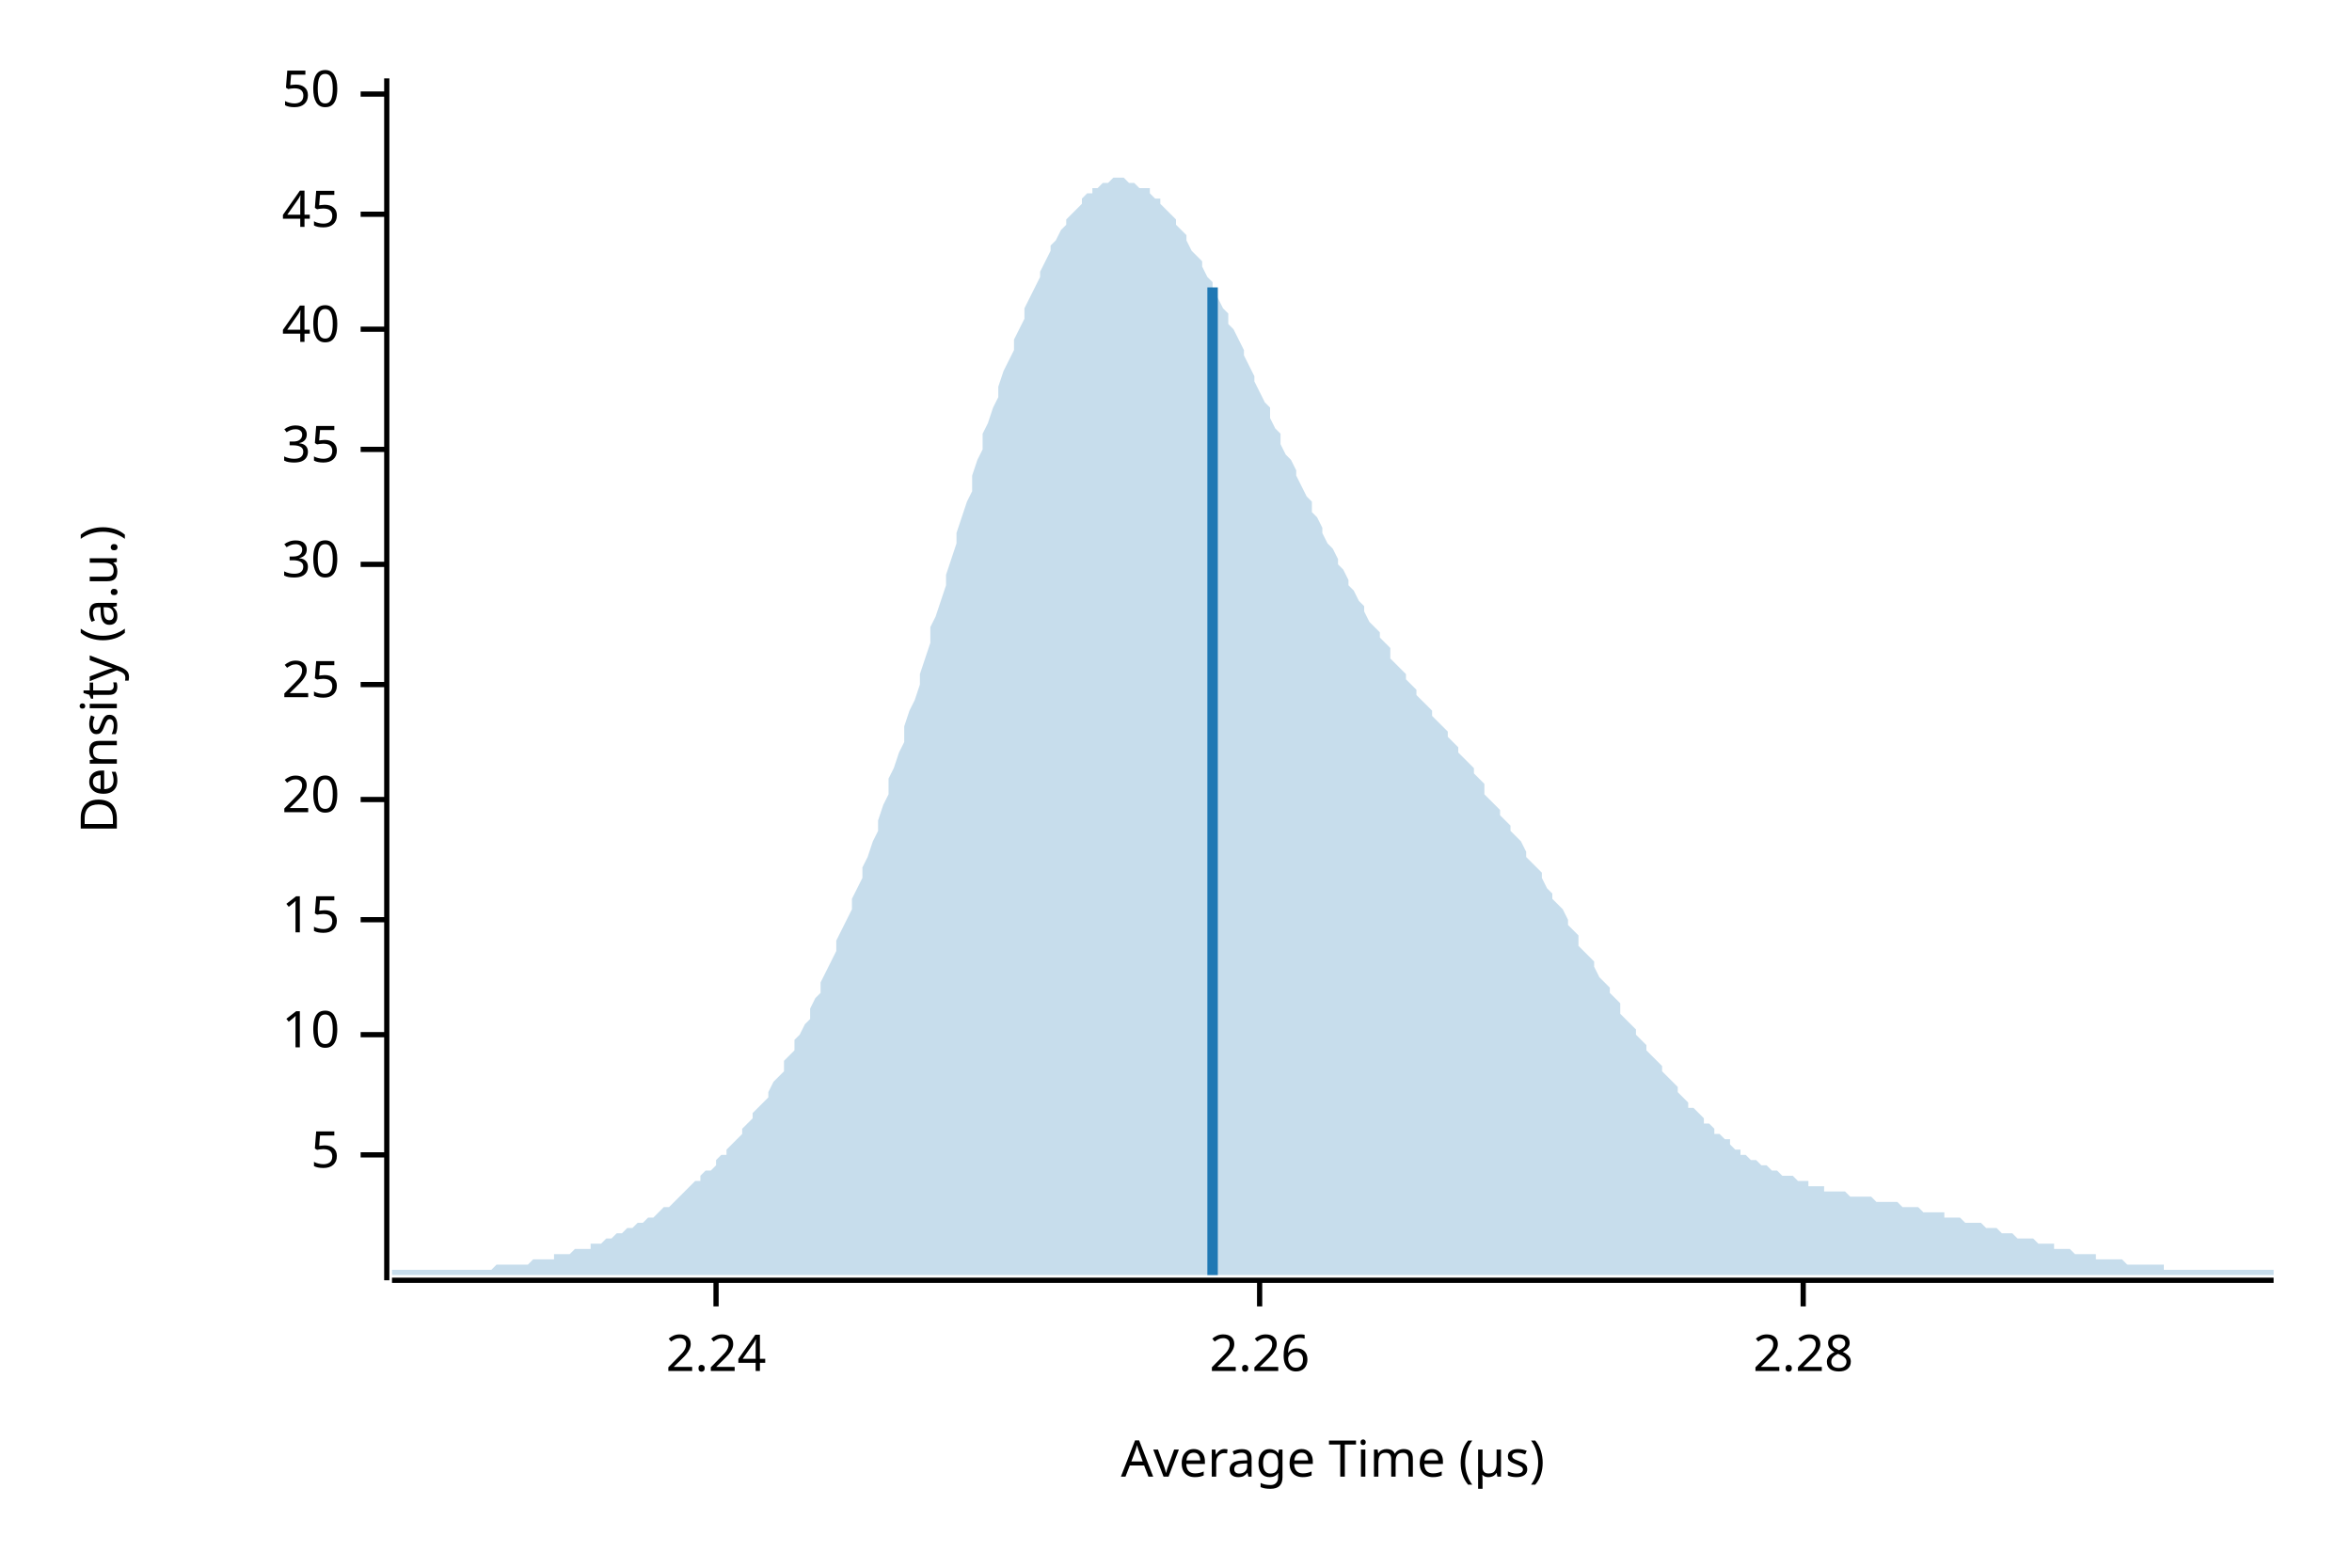
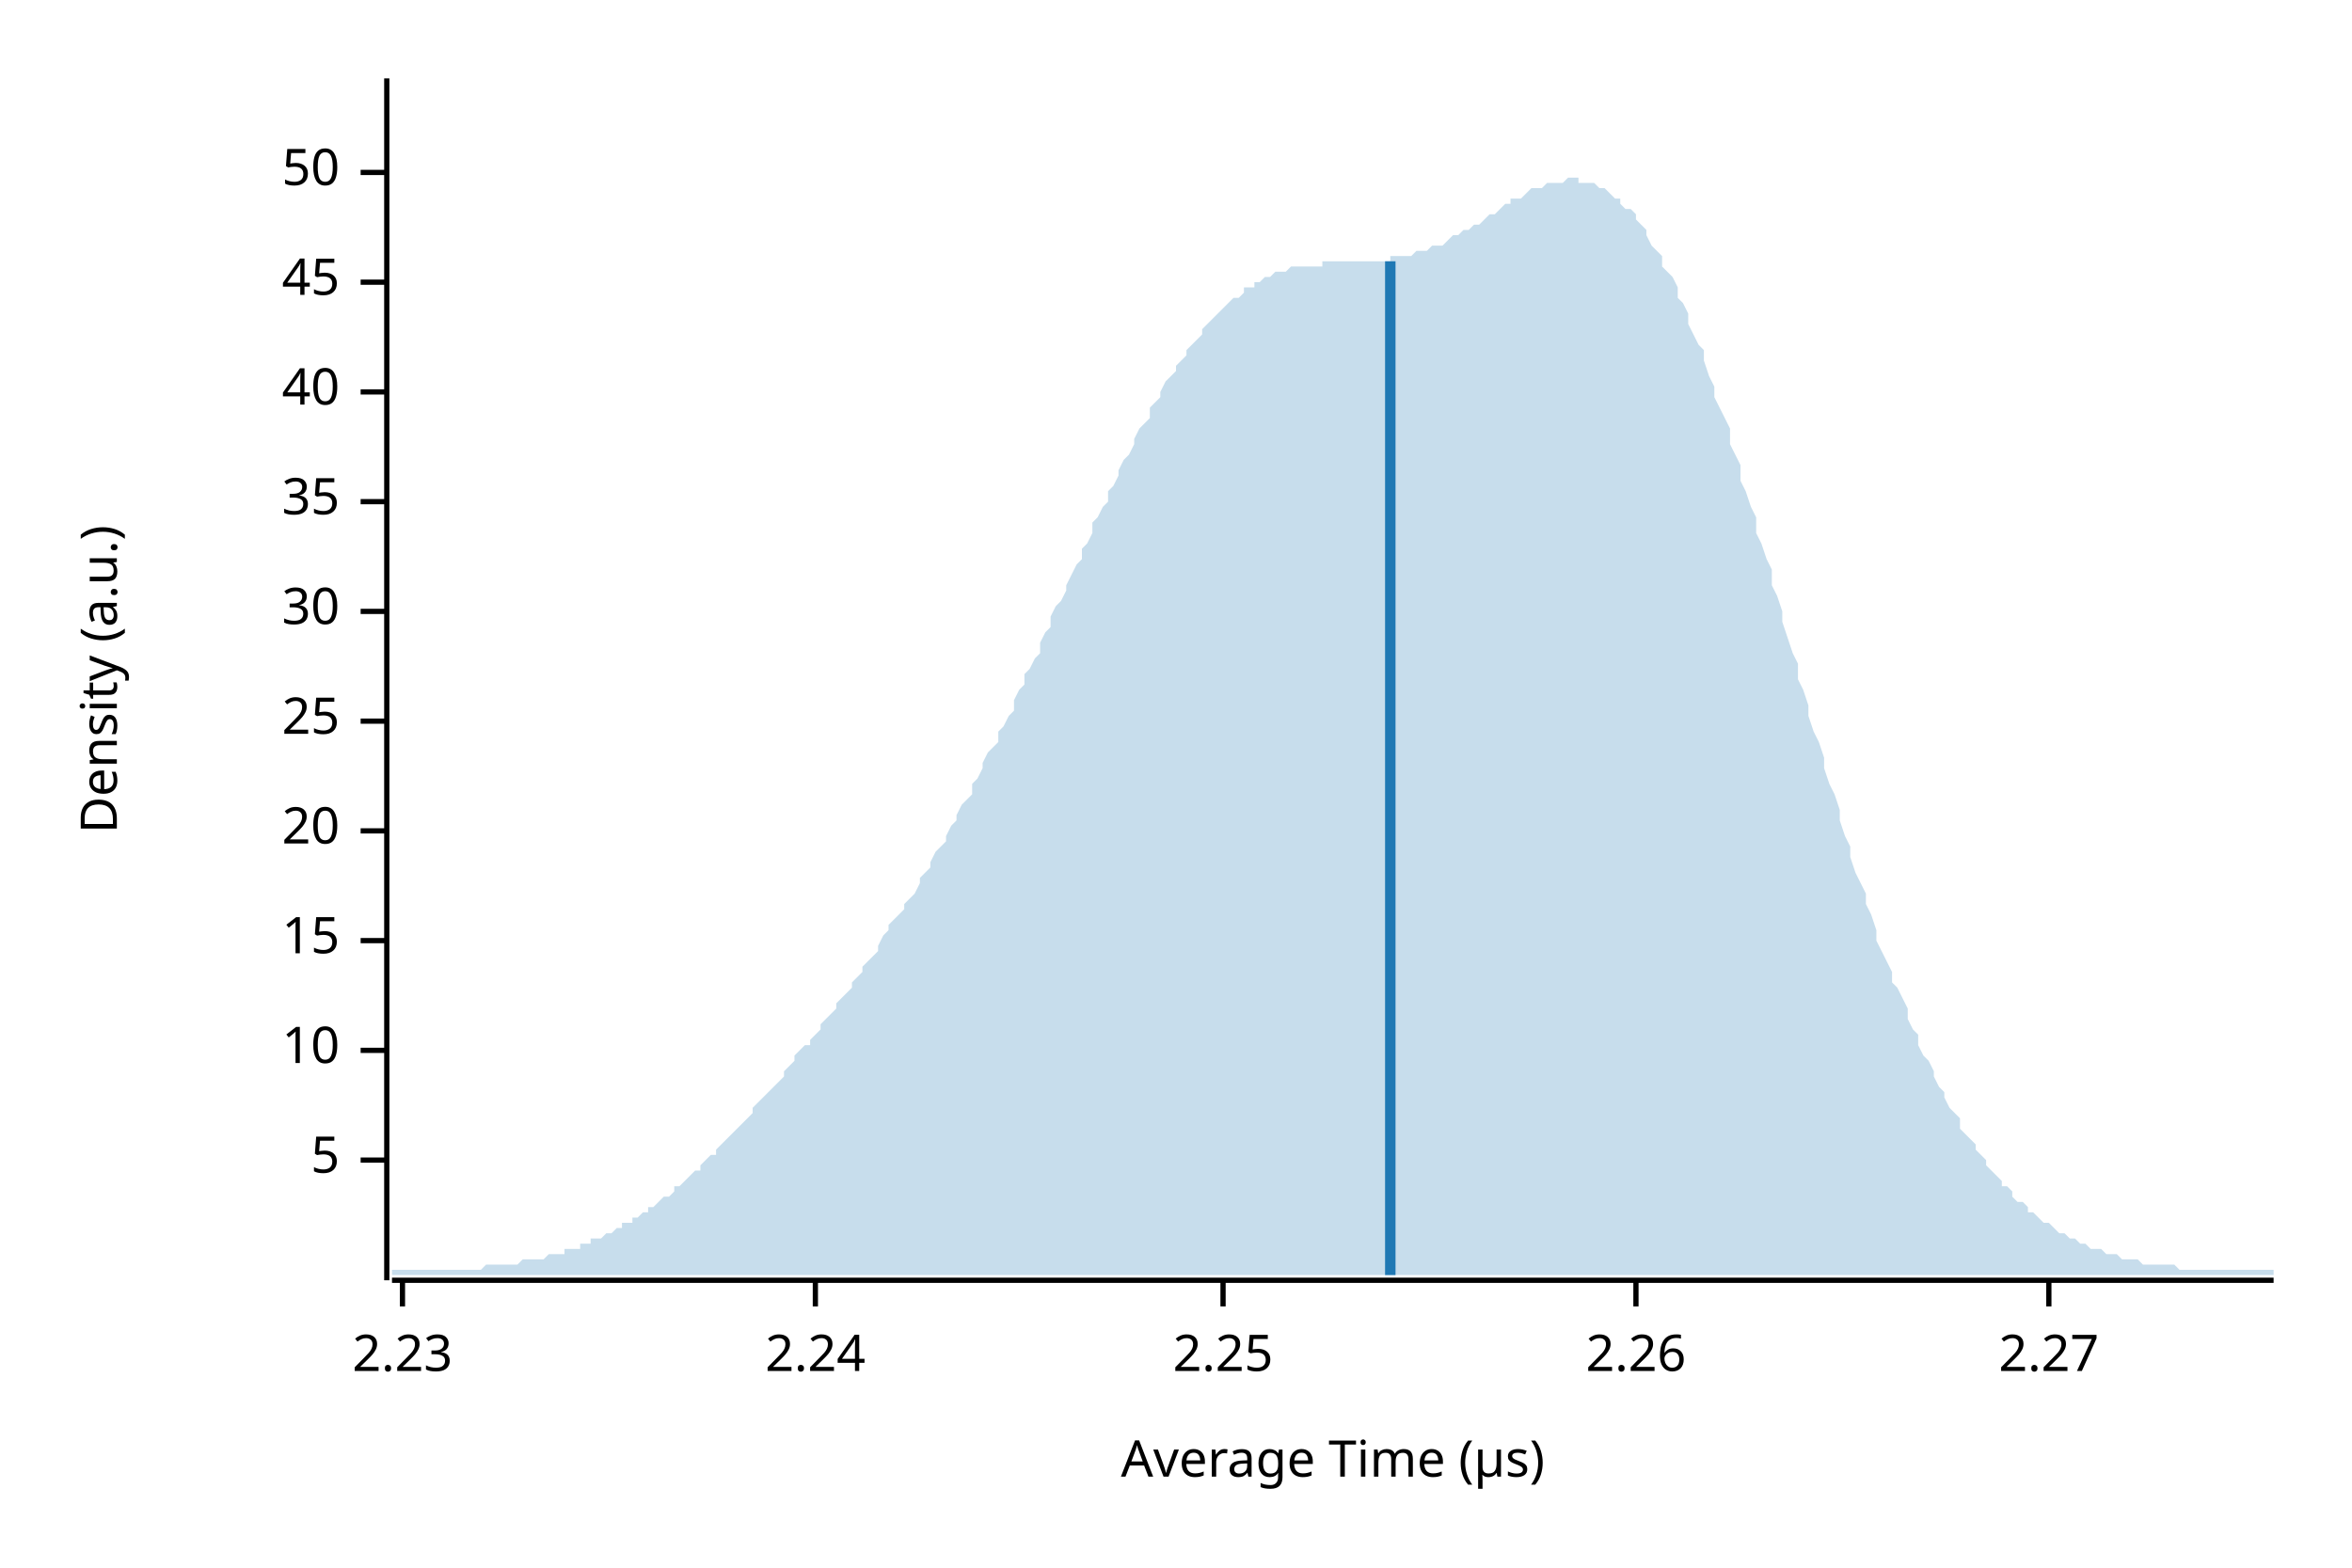
<svg xmlns="http://www.w3.org/2000/svg" width="450" height="300" viewBox="0 0 450 300">
  <text x="15" y="130" dy="0.76em" text-anchor="middle" font-family="sans-serif" font-size="9.677" opacity="1" fill="#000000" transform="rotate(270, 15, 130)">
Density (a.u.)
</text>
  <text x="255" y="285" dy="-0.5ex" text-anchor="middle" font-family="sans-serif" font-size="9.677" opacity="1" fill="#000000">
Average Time (µs)
</text>
  <polyline fill="none" opacity="1" stroke="#000000" stroke-width="1" points="74,15 74,245 " />
-   <text x="65" y="221" dy="0.5ex" text-anchor="end" font-family="sans-serif" font-size="9.677" opacity="1" fill="#000000">
+   <text x="65" y="222" dy="0.5ex" text-anchor="end" font-family="sans-serif" font-size="9.677" opacity="1" fill="#000000">
5
</text>
-   <polyline fill="none" opacity="1" stroke="#000000" stroke-width="1" points="69,221 74,221 " />
-   <text x="65" y="198" dy="0.5ex" text-anchor="end" font-family="sans-serif" font-size="9.677" opacity="1" fill="#000000">
+   <polyline fill="none" opacity="1" stroke="#000000" stroke-width="1" points="69,222 74,222 " />
+   <text x="65" y="201" dy="0.5ex" text-anchor="end" font-family="sans-serif" font-size="9.677" opacity="1" fill="#000000">
10
</text>
-   <polyline fill="none" opacity="1" stroke="#000000" stroke-width="1" points="69,198 74,198 " />
-   <text x="65" y="176" dy="0.5ex" text-anchor="end" font-family="sans-serif" font-size="9.677" opacity="1" fill="#000000">
+   <polyline fill="none" opacity="1" stroke="#000000" stroke-width="1" points="69,201 74,201 " />
+   <text x="65" y="180" dy="0.5ex" text-anchor="end" font-family="sans-serif" font-size="9.677" opacity="1" fill="#000000">
15
</text>
-   <polyline fill="none" opacity="1" stroke="#000000" stroke-width="1" points="69,176 74,176 " />
-   <text x="65" y="153" dy="0.5ex" text-anchor="end" font-family="sans-serif" font-size="9.677" opacity="1" fill="#000000">
+   <polyline fill="none" opacity="1" stroke="#000000" stroke-width="1" points="69,180 74,180 " />
+   <text x="65" y="159" dy="0.5ex" text-anchor="end" font-family="sans-serif" font-size="9.677" opacity="1" fill="#000000">
20
</text>
-   <polyline fill="none" opacity="1" stroke="#000000" stroke-width="1" points="69,153 74,153 " />
-   <text x="65" y="131" dy="0.5ex" text-anchor="end" font-family="sans-serif" font-size="9.677" opacity="1" fill="#000000">
+   <polyline fill="none" opacity="1" stroke="#000000" stroke-width="1" points="69,159 74,159 " />
+   <text x="65" y="138" dy="0.5ex" text-anchor="end" font-family="sans-serif" font-size="9.677" opacity="1" fill="#000000">
25
</text>
-   <polyline fill="none" opacity="1" stroke="#000000" stroke-width="1" points="69,131 74,131 " />
-   <text x="65" y="108" dy="0.5ex" text-anchor="end" font-family="sans-serif" font-size="9.677" opacity="1" fill="#000000">
+   <polyline fill="none" opacity="1" stroke="#000000" stroke-width="1" points="69,138 74,138 " />
+   <text x="65" y="117" dy="0.5ex" text-anchor="end" font-family="sans-serif" font-size="9.677" opacity="1" fill="#000000">
30
</text>
-   <polyline fill="none" opacity="1" stroke="#000000" stroke-width="1" points="69,108 74,108 " />
-   <text x="65" y="86" dy="0.5ex" text-anchor="end" font-family="sans-serif" font-size="9.677" opacity="1" fill="#000000">
+   <polyline fill="none" opacity="1" stroke="#000000" stroke-width="1" points="69,117 74,117 " />
+   <text x="65" y="96" dy="0.5ex" text-anchor="end" font-family="sans-serif" font-size="9.677" opacity="1" fill="#000000">
35
</text>
-   <polyline fill="none" opacity="1" stroke="#000000" stroke-width="1" points="69,86 74,86 " />
-   <text x="65" y="63" dy="0.5ex" text-anchor="end" font-family="sans-serif" font-size="9.677" opacity="1" fill="#000000">
+   <polyline fill="none" opacity="1" stroke="#000000" stroke-width="1" points="69,96 74,96 " />
+   <text x="65" y="75" dy="0.5ex" text-anchor="end" font-family="sans-serif" font-size="9.677" opacity="1" fill="#000000">
40
</text>
-   <polyline fill="none" opacity="1" stroke="#000000" stroke-width="1" points="69,63 74,63 " />
-   <text x="65" y="41" dy="0.5ex" text-anchor="end" font-family="sans-serif" font-size="9.677" opacity="1" fill="#000000">
+   <polyline fill="none" opacity="1" stroke="#000000" stroke-width="1" points="69,75 74,75 " />
+   <text x="65" y="54" dy="0.5ex" text-anchor="end" font-family="sans-serif" font-size="9.677" opacity="1" fill="#000000">
45
</text>
-   <polyline fill="none" opacity="1" stroke="#000000" stroke-width="1" points="69,41 74,41 " />
-   <text x="65" y="18" dy="0.5ex" text-anchor="end" font-family="sans-serif" font-size="9.677" opacity="1" fill="#000000">
+   <polyline fill="none" opacity="1" stroke="#000000" stroke-width="1" points="69,54 74,54 " />
+   <text x="65" y="33" dy="0.5ex" text-anchor="end" font-family="sans-serif" font-size="9.677" opacity="1" fill="#000000">
50
</text>
-   <polyline fill="none" opacity="1" stroke="#000000" stroke-width="1" points="69,18 74,18 " />
+   <polyline fill="none" opacity="1" stroke="#000000" stroke-width="1" points="69,33 74,33 " />
  <polyline fill="none" opacity="1" stroke="#000000" stroke-width="1" points="75,245 435,245 " />
-   <text x="137" y="255" dy="0.76em" text-anchor="middle" font-family="sans-serif" font-size="9.677" opacity="1" fill="#000000">
+   <text x="77" y="255" dy="0.76em" text-anchor="middle" font-family="sans-serif" font-size="9.677" opacity="1" fill="#000000">
+ 2.23
+ </text>
+   <polyline fill="none" opacity="1" stroke="#000000" stroke-width="1" points="77,245 77,250 " />
+   <text x="156" y="255" dy="0.76em" text-anchor="middle" font-family="sans-serif" font-size="9.677" opacity="1" fill="#000000">
2.24
</text>
-   <polyline fill="none" opacity="1" stroke="#000000" stroke-width="1" points="137,245 137,250 " />
-   <text x="241" y="255" dy="0.76em" text-anchor="middle" font-family="sans-serif" font-size="9.677" opacity="1" fill="#000000">
+   <polyline fill="none" opacity="1" stroke="#000000" stroke-width="1" points="156,245 156,250 " />
+   <text x="234" y="255" dy="0.76em" text-anchor="middle" font-family="sans-serif" font-size="9.677" opacity="1" fill="#000000">
+ 2.25
+ </text>
+   <polyline fill="none" opacity="1" stroke="#000000" stroke-width="1" points="234,245 234,250 " />
+   <text x="313" y="255" dy="0.76em" text-anchor="middle" font-family="sans-serif" font-size="9.677" opacity="1" fill="#000000">
2.26
</text>
-   <polyline fill="none" opacity="1" stroke="#000000" stroke-width="1" points="241,245 241,250 " />
-   <text x="345" y="255" dy="0.76em" text-anchor="middle" font-family="sans-serif" font-size="9.677" opacity="1" fill="#000000">
- 2.28
+   <polyline fill="none" opacity="1" stroke="#000000" stroke-width="1" points="313,245 313,250 " />
+   <text x="392" y="255" dy="0.76em" text-anchor="middle" font-family="sans-serif" font-size="9.677" opacity="1" fill="#000000">
+ 2.27
</text>
-   <polyline fill="none" opacity="1" stroke="#000000" stroke-width="1" points="345,245 345,250 " />
-   <polygon opacity="0.25" fill="#1F78B4" points="75,243 75,243 76,243 77,243 77,243 78,243 79,243 80,243 80,243 81,243 82,243 82,243 83,243 84,243 85,243 85,243 86,243 87,243 87,243 88,243 89,243 90,243 90,243 91,243 92,243 93,243 93,243 94,243 95,242 95,242 96,242 97,242 98,242 98,242 99,242 100,242 100,242 101,242 102,241 103,241 103,241 104,241 105,241 106,241 106,240 107,240 108,240 108,240 109,240 110,239 111,239 111,239 112,239 113,239 113,238 114,238 115,238 116,237 116,237 117,237 118,236 119,236 119,236 120,235 121,235 121,235 122,234 123,234 124,233 124,233 125,233 126,232 126,232 127,231 128,231 129,230 129,230 130,229 131,228 131,228 132,227 133,226 134,226 134,225 135,224 136,224 137,223 137,222 138,221 139,221 139,220 140,219 141,218 142,217 142,216 143,215 144,214 144,213 145,212 146,211 147,210 147,209 148,207 149,206 150,205 150,203 151,202 152,201 152,199 153,198 154,196 155,195 155,193 156,191 157,190 157,188 158,186 159,184 160,182 160,180 161,178 162,176 163,174 163,172 164,170 165,168 165,166 166,164 167,161 168,159 168,157 169,154 170,152 170,149 171,147 172,144 173,142 173,139 174,136 175,134 176,131 176,129 177,126 178,123 178,120 179,118 180,115 181,112 181,110 182,107 183,104 183,102 184,99 185,96 186,94 186,91 187,88 188,86 188,83 189,81 190,78 191,76 191,74 192,71 193,69 194,67 194,65 195,63 196,61 196,59 197,57 198,55 199,53 199,52 200,50 201,48 201,47 202,46 203,44 204,43 204,42 205,41 206,40 207,39 207,38 208,37 209,37 209,36 210,36 211,35 212,35 212,35 213,34 214,34 214,34 215,34 216,35 217,35 217,35 218,36 219,36 220,36 220,37 221,38 222,38 222,39 223,40 224,41 225,42 225,43 226,44 227,45 227,46 228,48 229,49 230,50 230,51 231,53 232,54 232,56 233,57 234,59 235,60 235,62 236,63 237,65 238,67 238,68 239,70 240,72 240,73 241,75 242,77 243,78 243,80 244,82 245,83 245,85 246,87 247,88 248,90 248,91 249,93 250,95 251,96 251,98 252,99 253,101 253,102 254,104 255,105 256,107 256,108 257,109 258,111 258,112 259,113 260,115 261,116 261,117 262,119 263,120 264,121 264,122 265,123 266,124 266,126 267,127 268,128 269,129 269,130 270,131 271,132 271,133 272,134 273,135 274,136 274,137 275,138 276,139 277,140 277,141 278,142 279,143 279,144 280,145 281,146 282,147 282,148 283,149 284,150 284,152 285,153 286,154 287,155 287,156 288,157 289,158 289,159 290,160 291,161 292,163 292,164 293,165 294,166 295,167 295,168 296,170 297,171 297,172 298,173 299,174 300,176 300,177 301,178 302,179 302,181 303,182 304,183 305,184 305,185 306,187 307,188 308,189 308,190 309,191 310,192 310,194 311,195 312,196 313,197 313,198 314,199 315,200 315,201 316,202 317,203 318,204 318,205 319,206 320,207 321,208 321,209 322,210 323,211 323,212 324,212 325,213 326,214 326,215 327,215 328,216 328,217 329,217 330,218 331,218 331,219 332,220 333,220 333,221 334,221 335,222 336,222 336,222 337,223 338,223 339,224 339,224 340,224 341,225 341,225 342,225 343,225 344,226 344,226 345,226 346,226 346,227 347,227 348,227 349,227 349,228 350,228 351,228 352,228 352,228 353,228 354,229 354,229 355,229 356,229 357,229 357,229 358,229 359,230 359,230 360,230 361,230 362,230 362,230 363,230 364,231 365,231 365,231 366,231 367,231 367,231 368,232 369,232 370,232 370,232 371,232 372,232 372,233 373,233 374,233 375,233 375,233 376,234 377,234 378,234 378,234 379,234 380,235 380,235 381,235 382,235 383,236 383,236 384,236 385,236 385,236 386,237 387,237 388,237 388,237 389,237 390,238 390,238 391,238 392,238 393,238 393,239 394,239 395,239 396,239 396,239 397,240 398,240 398,240 399,240 400,240 401,240 401,241 402,241 403,241 403,241 404,241 405,241 406,241 406,241 407,242 408,242 409,242 409,242 410,242 411,242 411,242 412,242 413,242 414,242 414,243 415,243 416,243 416,243 417,243 418,243 419,243 419,243 420,243 421,243 422,243 422,243 423,243 424,243 424,243 425,243 426,243 427,243 427,243 428,243 429,243 429,243 430,243 431,243 432,243 432,243 433,243 434,243 435,243 435,244 75,244 " />
-   <polyline fill="none" opacity="1" stroke="#1F78B4" stroke-width="2" points="232,244 232,55 " />
+   <polyline fill="none" opacity="1" stroke="#000000" stroke-width="1" points="392,245 392,250 " />
+   <polygon opacity="0.25" fill="#1F78B4" points="75,243 75,243 76,243 77,243 77,243 78,243 79,243 80,243 80,243 81,243 82,243 82,243 83,243 84,243 85,243 85,243 86,243 87,243 87,243 88,243 89,243 90,243 90,243 91,243 92,243 93,242 93,242 94,242 95,242 95,242 96,242 97,242 98,242 98,242 99,242 100,241 100,241 101,241 102,241 103,241 103,241 104,241 105,240 106,240 106,240 107,240 108,240 108,239 109,239 110,239 111,239 111,238 112,238 113,238 113,237 114,237 115,237 116,236 116,236 117,236 118,235 119,235 119,234 120,234 121,234 121,233 122,233 123,232 124,232 124,231 125,231 126,230 126,230 127,229 128,229 129,228 129,227 130,227 131,226 131,226 132,225 133,224 134,224 134,223 135,222 136,221 137,221 137,220 138,219 139,218 139,218 140,217 141,216 142,215 142,215 143,214 144,213 144,212 145,211 146,210 147,209 147,209 148,208 149,207 150,206 150,205 151,204 152,203 152,202 153,201 154,200 155,200 155,199 156,198 157,197 157,196 158,195 159,194 160,193 160,192 161,191 162,190 163,189 163,188 164,187 165,186 165,185 166,184 167,183 168,182 168,181 169,179 170,178 170,177 171,176 172,175 173,174 173,173 174,172 175,171 176,169 176,168 177,167 178,166 178,165 179,163 180,162 181,161 181,160 182,158 183,157 183,156 184,154 185,153 186,152 186,150 187,149 188,147 188,146 189,144 190,143 191,142 191,140 192,139 193,137 194,136 194,134 195,132 196,131 196,129 197,128 198,126 199,125 199,123 200,121 201,120 201,118 202,116 203,115 204,113 204,112 205,110 206,108 207,107 207,105 208,104 209,102 209,100 210,99 211,97 212,96 212,94 213,93 214,91 214,90 215,88 216,87 217,85 217,84 218,82 219,81 220,80 220,78 221,77 222,76 222,75 223,73 224,72 225,71 225,70 226,69 227,68 227,67 228,66 229,65 230,64 230,63 231,62 232,61 232,61 233,60 234,59 235,58 235,58 236,57 237,57 238,56 238,55 239,55 240,55 240,54 241,54 242,53 243,53 243,53 244,52 245,52 245,52 246,52 247,51 248,51 248,51 249,51 250,51 251,51 251,51 252,51 253,51 253,50 254,50 255,50 256,50 256,50 257,50 258,50 258,50 259,50 260,50 261,50 261,50 262,50 263,50 264,50 264,50 265,50 266,50 266,49 267,49 268,49 269,49 269,49 270,49 271,48 271,48 272,48 273,48 274,47 274,47 275,47 276,47 277,46 277,46 278,45 279,45 279,45 280,44 281,44 282,43 282,43 283,43 284,42 284,42 285,41 286,41 287,40 287,40 288,39 289,39 289,38 290,38 291,38 292,37 292,37 293,36 294,36 295,36 295,36 296,35 297,35 297,35 298,35 299,35 300,34 300,34 301,34 302,34 302,35 303,35 304,35 305,35 305,35 306,36 307,36 308,37 308,37 309,38 310,38 310,39 311,40 312,40 313,41 313,42 314,43 315,44 315,45 316,47 317,48 318,49 318,51 319,52 320,53 321,55 321,57 322,58 323,60 323,62 324,64 325,66 326,67 326,69 327,72 328,74 328,76 329,78 330,80 331,82 331,85 332,87 333,89 333,92 334,94 335,97 336,99 336,102 337,104 338,107 339,109 339,112 340,114 341,117 341,119 342,122 343,125 344,127 344,130 345,132 346,135 346,137 347,140 348,142 349,145 349,147 350,150 351,152 352,155 352,157 353,160 354,162 354,164 355,167 356,169 357,171 357,173 358,175 359,178 359,180 360,182 361,184 362,186 362,188 363,189 364,191 365,193 365,195 366,197 367,198 367,200 368,202 369,203 370,205 370,206 371,208 372,209 372,210 373,212 374,213 375,214 375,216 376,217 377,218 378,219 378,220 379,221 380,222 380,223 381,224 382,225 383,226 383,227 384,227 385,228 385,229 386,230 387,230 388,231 388,232 389,232 390,233 390,233 391,234 392,234 393,235 393,235 394,236 395,236 396,237 396,237 397,237 398,238 398,238 399,238 400,239 401,239 401,239 402,239 403,240 403,240 404,240 405,240 406,241 406,241 407,241 408,241 409,241 409,241 410,242 411,242 411,242 412,242 413,242 414,242 414,242 415,242 416,242 416,242 417,243 418,243 419,243 419,243 420,243 421,243 422,243 422,243 423,243 424,243 424,243 425,243 426,243 427,243 427,243 428,243 429,243 429,243 430,243 431,243 432,243 432,243 433,243 434,243 435,243 435,244 75,244 " />
+   <polyline fill="none" opacity="1" stroke="#1F78B4" stroke-width="2" points="266,244 266,50 " />
</svg>
